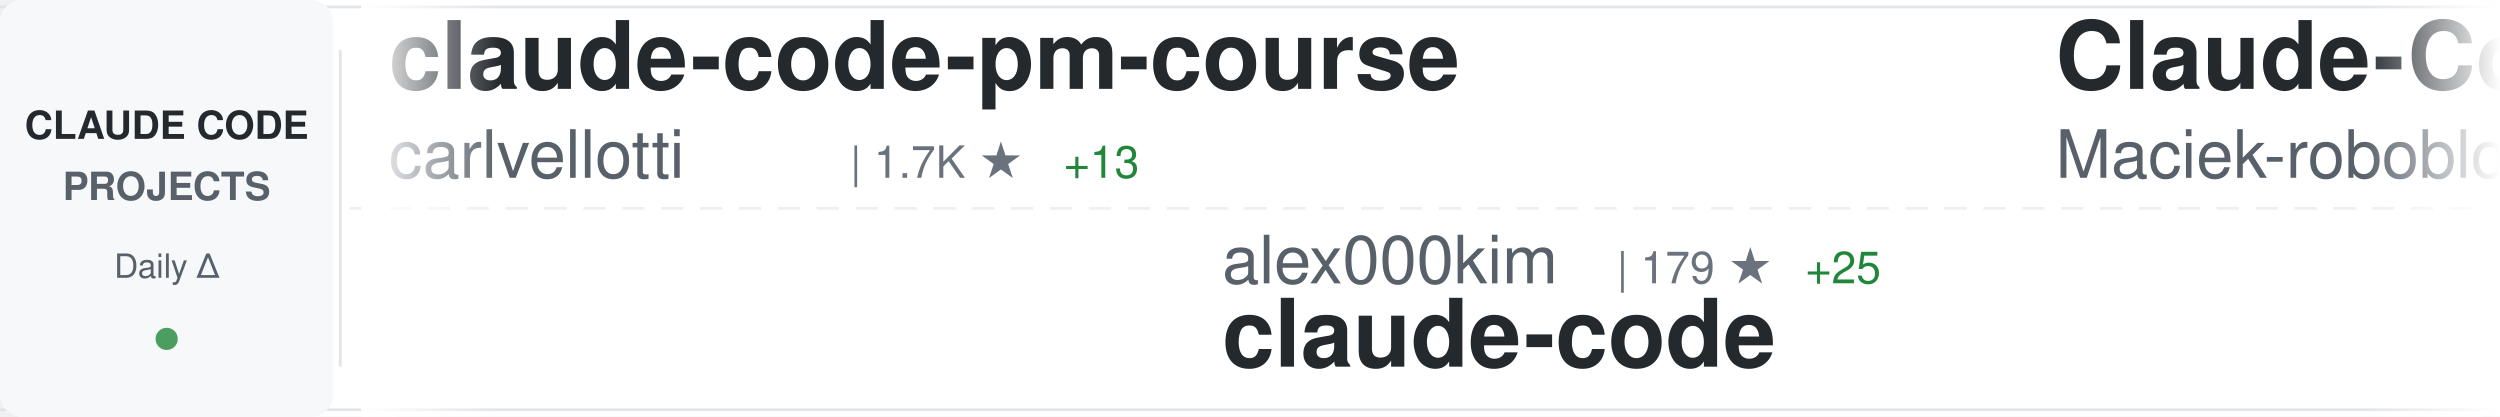
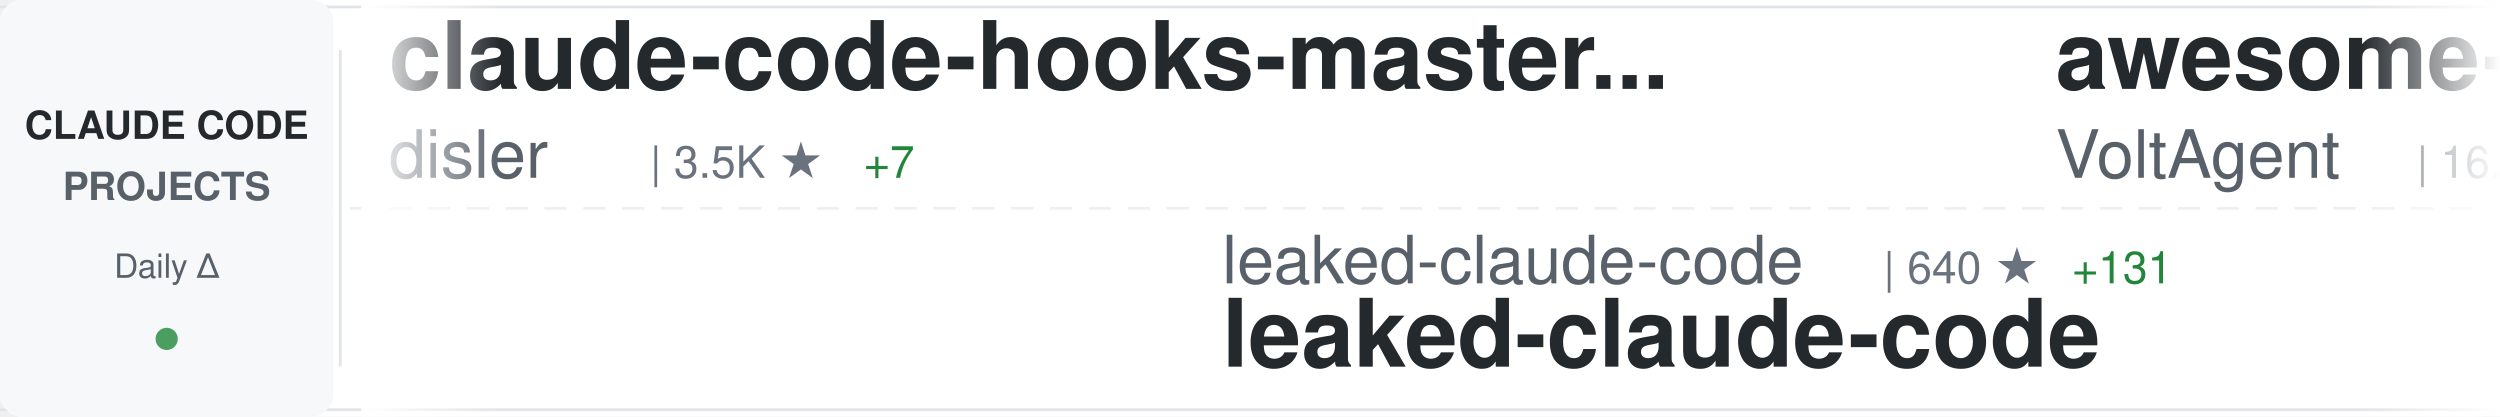
<svg xmlns="http://www.w3.org/2000/svg" width="900" height="150">
  <defs>
    <linearGradient id="awesomeLeftFade" x1="0%" y1="0%" x2="100%" y2="0%">
      <stop offset="0%" style="stop-color:#ffffff;stop-opacity:1" />
      <stop offset="100%" style="stop-color:#ffffff;stop-opacity:0" />
    </linearGradient>
    <linearGradient id="awesomeRightFade" x1="0%" y1="0%" x2="100%" y2="0%">
      <stop offset="0%" style="stop-color:#ffffff;stop-opacity:0" />
      <stop offset="100%" style="stop-color:#ffffff;stop-opacity:1" />
    </linearGradient>
  </defs>
  <rect width="900" height="150" fill="#ffffff" rx="8" />
  <rect x="0" y="2" width="900" height="1" fill="#e1e4e8" />
  <rect x="0" y="147" width="900" height="1" fill="#e1e4e8" />
  <line x1="0" y1="75" x2="900" y2="75" stroke="#e1e4e8" stroke-width="1" stroke-dasharray="8 6" opacity="0.6" />
  <rect x="0" y="0" width="120" height="150" fill="#f6f8fa" rx="8" />
  <text x="60" y="50" font-family="-apple-system, BlinkMacSystemFont, 'Segoe UI', Helvetica, Arial, sans-serif" font-size="14" font-weight="600" fill="#24292e" text-anchor="middle">CLAUDE CODE</text>
  <text x="60" y="72" font-family="-apple-system, BlinkMacSystemFont, 'Segoe UI', Helvetica, Arial, sans-serif" font-size="14" font-weight="600" fill="#586069" text-anchor="middle">PROJECTS</text>
  <text x="60" y="100" font-family="-apple-system, BlinkMacSystemFont, 'Segoe UI', Helvetica, Arial, sans-serif" font-size="12" font-weight="500" fill="#586069" text-anchor="middle">Daily Δ</text>
  <circle cx="60" cy="122" r="4" fill="#22863a" opacity="0.8" />
  <rect x="122" y="18" width="1" height="114" fill="#e1e4e8" />
  <clipPath id="awesomeTickerClip">
    <rect x="130" y="0" width="770" height="150" />
  </clipPath>
  <g clip-path="url(#awesomeTickerClip)">
    <g id="awesomeTickerItems">
      <animateTransform attributeName="transform" attributeType="XML" type="translate" from="0 0" to="-3000 0" dur="54s" repeatCount="indefinite" />
      <g transform="translate(0, 0)">
-         <text x="140" y="32" font-family="-apple-system, BlinkMacSystemFont, 'Segoe UI', Helvetica, Arial, sans-serif" font-size="34" font-weight="600" fill="#24292e">claude-code-pm-course</text>
-         <text x="140" y="64" font-family="-apple-system, BlinkMacSystemFont, 'Segoe UI', Helvetica, Arial, sans-serif" font-size="24" font-weight="400" fill="#586069">carlvellotti</text>
-         <text x="306" y="64" font-family="-apple-system, BlinkMacSystemFont, 'Segoe UI', Helvetica, Arial, sans-serif" font-size="16" font-weight="500" fill="#6a737d">| 1.7K ★</text>
-         <text x="383" y="64" font-family="-apple-system, BlinkMacSystemFont, 'Segoe UI', Helvetica, Arial, sans-serif" font-size="16" font-weight="500" fill="#22863a"> +13</text>
+         <text x="140" y="32" font-family="-apple-system, BlinkMacSystemFont, 'Segoe UI', Helvetica, Arial, sans-serif" font-size="34" font-weight="600" fill="#24292e">claude-code-hooks-master...</text>
+         <text x="140" y="64" font-family="-apple-system, BlinkMacSystemFont, 'Segoe UI', Helvetica, Arial, sans-serif" font-size="24" font-weight="400" fill="#586069">disler</text>
+         <text x="234" y="64" font-family="-apple-system, BlinkMacSystemFont, 'Segoe UI', Helvetica, Arial, sans-serif" font-size="16" font-weight="500" fill="#6a737d">| 3.5K ★</text>
+         <text x="311" y="64" font-family="-apple-system, BlinkMacSystemFont, 'Segoe UI', Helvetica, Arial, sans-serif" font-size="16" font-weight="500" fill="#22863a"> +7</text>
      </g>
      <g transform="translate(300, 0)">
+         <text x="140" y="102" font-family="-apple-system, BlinkMacSystemFont, 'Segoe UI', Helvetica, Arial, sans-serif" font-size="24" font-weight="400" fill="#586069">leaked-claude-code</text>
+         <text x="378" y="102" font-family="-apple-system, BlinkMacSystemFont, 'Segoe UI', Helvetica, Arial, sans-serif" font-size="16" font-weight="500" fill="#6a737d">| 640 ★</text>
+         <text x="446" y="102" font-family="-apple-system, BlinkMacSystemFont, 'Segoe UI', Helvetica, Arial, sans-serif" font-size="16" font-weight="500" fill="#22863a"> +131</text>
+         <text x="140" y="132" font-family="-apple-system, BlinkMacSystemFont, 'Segoe UI', Helvetica, Arial, sans-serif" font-size="34" font-weight="600" fill="#24292e">leaked-claude-code</text>
+       </g>
+       <g transform="translate(600, 0)">
+         <text x="140" y="32" font-family="-apple-system, BlinkMacSystemFont, 'Segoe UI', Helvetica, Arial, sans-serif" font-size="34" font-weight="600" fill="#24292e">awesome-claude-code-suba...</text>
+         <text x="140" y="64" font-family="-apple-system, BlinkMacSystemFont, 'Segoe UI', Helvetica, Arial, sans-serif" font-size="24" font-weight="400" fill="#586069">VoltAgent</text>
+         <text x="270" y="64" font-family="-apple-system, BlinkMacSystemFont, 'Segoe UI', Helvetica, Arial, sans-serif" font-size="16" font-weight="500" fill="#6a737d">| 16.1K ★</text>
+         <text x="356" y="64" font-family="-apple-system, BlinkMacSystemFont, 'Segoe UI', Helvetica, Arial, sans-serif" font-size="16" font-weight="500" fill="#22863a"> +125</text>
+       </g>
+       <g transform="translate(900, 0)">
+         <text x="140" y="102" font-family="-apple-system, BlinkMacSystemFont, 'Segoe UI', Helvetica, Arial, sans-serif" font-size="24" font-weight="400" fill="#586069">RichardAtCT</text>
+         <text x="294" y="102" font-family="-apple-system, BlinkMacSystemFont, 'Segoe UI', Helvetica, Arial, sans-serif" font-size="16" font-weight="500" fill="#6a737d">| 2.3K ★</text>
+         <text x="371" y="102" font-family="-apple-system, BlinkMacSystemFont, 'Segoe UI', Helvetica, Arial, sans-serif" font-size="16" font-weight="500" fill="#22863a"> +12</text>
+         <text x="140" y="132" font-family="-apple-system, BlinkMacSystemFont, 'Segoe UI', Helvetica, Arial, sans-serif" font-size="34" font-weight="600" fill="#24292e">claude-code-telegram</text>
+       </g>
+       <g transform="translate(1200, 0)">
+         <text x="140" y="32" font-family="-apple-system, BlinkMacSystemFont, 'Segoe UI', Helvetica, Arial, sans-serif" font-size="34" font-weight="600" fill="#24292e">claude-code-proxy</text>
+         <text x="140" y="64" font-family="-apple-system, BlinkMacSystemFont, 'Segoe UI', Helvetica, Arial, sans-serif" font-size="24" font-weight="400" fill="#586069">1rgs</text>
+         <text x="210" y="64" font-family="-apple-system, BlinkMacSystemFont, 'Segoe UI', Helvetica, Arial, sans-serif" font-size="16" font-weight="500" fill="#6a737d">| 3.4K ★</text>
+         <text x="287" y="64" font-family="-apple-system, BlinkMacSystemFont, 'Segoe UI', Helvetica, Arial, sans-serif" font-size="16" font-weight="500" fill="#22863a"> +5</text>
+       </g>
+       <g transform="translate(1500, 0)">
        <text x="140" y="102" font-family="-apple-system, BlinkMacSystemFont, 'Segoe UI', Helvetica, Arial, sans-serif" font-size="24" font-weight="400" fill="#586069">alex000kim</text>
-         <text x="282" y="102" font-family="-apple-system, BlinkMacSystemFont, 'Segoe UI', Helvetica, Arial, sans-serif" font-size="16" font-weight="500" fill="#6a737d">| 179 ★</text>
-         <text x="350" y="102" font-family="-apple-system, BlinkMacSystemFont, 'Segoe UI', Helvetica, Arial, sans-serif" font-size="16" font-weight="500" fill="#22863a"> +25</text>
+         <text x="282" y="102" font-family="-apple-system, BlinkMacSystemFont, 'Segoe UI', Helvetica, Arial, sans-serif" font-size="16" font-weight="500" fill="#6a737d">| 181 ★</text>
+         <text x="350" y="102" font-family="-apple-system, BlinkMacSystemFont, 'Segoe UI', Helvetica, Arial, sans-serif" font-size="16" font-weight="500" fill="#22863a"> +22</text>
        <text x="140" y="132" font-family="-apple-system, BlinkMacSystemFont, 'Segoe UI', Helvetica, Arial, sans-serif" font-size="34" font-weight="600" fill="#24292e">claude-code</text>
      </g>
-       <g transform="translate(600, 0)">
-         <text x="140" y="32" font-family="-apple-system, BlinkMacSystemFont, 'Segoe UI', Helvetica, Arial, sans-serif" font-size="34" font-weight="600" fill="#24292e">Claude-Code-Usage-Monito...</text>
-         <text x="140" y="64" font-family="-apple-system, BlinkMacSystemFont, 'Segoe UI', Helvetica, Arial, sans-serif" font-size="24" font-weight="400" fill="#586069">Maciek-roboblog</text>
-         <text x="342" y="64" font-family="-apple-system, BlinkMacSystemFont, 'Segoe UI', Helvetica, Arial, sans-serif" font-size="16" font-weight="500" fill="#6a737d">| 7.3K ★</text>
-         <text x="419" y="64" font-family="-apple-system, BlinkMacSystemFont, 'Segoe UI', Helvetica, Arial, sans-serif" font-size="16" font-weight="500" fill="#22863a"> +34</text>
-       </g>
-       <g transform="translate(900, 0)">
-         <text x="140" y="102" font-family="-apple-system, BlinkMacSystemFont, 'Segoe UI', Helvetica, Arial, sans-serif" font-size="24" font-weight="400" fill="#586069">frankbria</text>
-         <text x="270" y="102" font-family="-apple-system, BlinkMacSystemFont, 'Segoe UI', Helvetica, Arial, sans-serif" font-size="16" font-weight="500" fill="#6a737d">| 8.4K ★</text>
-         <text x="347" y="102" font-family="-apple-system, BlinkMacSystemFont, 'Segoe UI', Helvetica, Arial, sans-serif" font-size="16" font-weight="500" fill="#22863a"> +19</text>
-         <text x="140" y="132" font-family="-apple-system, BlinkMacSystemFont, 'Segoe UI', Helvetica, Arial, sans-serif" font-size="34" font-weight="600" fill="#24292e">ralph-claude-code</text>
-       </g>
-       <g transform="translate(1200, 0)">
-         <text x="140" y="32" font-family="-apple-system, BlinkMacSystemFont, 'Segoe UI', Helvetica, Arial, sans-serif" font-size="34" font-weight="600" fill="#24292e">claude-code</text>
-         <text x="140" y="64" font-family="-apple-system, BlinkMacSystemFont, 'Segoe UI', Helvetica, Arial, sans-serif" font-size="24" font-weight="400" fill="#586069">yasasbanukaofficial</text>
-         <text x="390" y="64" font-family="-apple-system, BlinkMacSystemFont, 'Segoe UI', Helvetica, Arial, sans-serif" font-size="16" font-weight="500" fill="#6a737d">| 925 ★</text>
-         <text x="458" y="64" font-family="-apple-system, BlinkMacSystemFont, 'Segoe UI', Helvetica, Arial, sans-serif" font-size="16" font-weight="500" fill="#22863a"> +626</text>
-       </g>
-       <g transform="translate(1500, 0)">
-         <text x="140" y="102" font-family="-apple-system, BlinkMacSystemFont, 'Segoe UI', Helvetica, Arial, sans-serif" font-size="24" font-weight="400" fill="#586069">Alishahryar1</text>
-         <text x="306" y="102" font-family="-apple-system, BlinkMacSystemFont, 'Segoe UI', Helvetica, Arial, sans-serif" font-size="16" font-weight="500" fill="#6a737d">| 1.4K ★</text>
-         <text x="383" y="102" font-family="-apple-system, BlinkMacSystemFont, 'Segoe UI', Helvetica, Arial, sans-serif" font-size="16" font-weight="500" fill="#22863a"> +60</text>
-         <text x="140" y="132" font-family="-apple-system, BlinkMacSystemFont, 'Segoe UI', Helvetica, Arial, sans-serif" font-size="34" font-weight="600" fill="#24292e">free-claude-code</text>
-       </g>
      <g transform="translate(1800, 0)">
-         <text x="140" y="32" font-family="-apple-system, BlinkMacSystemFont, 'Segoe UI', Helvetica, Arial, sans-serif" font-size="34" font-weight="600" fill="#24292e">claudecodeui</text>
-         <text x="140" y="64" font-family="-apple-system, BlinkMacSystemFont, 'Segoe UI', Helvetica, Arial, sans-serif" font-size="24" font-weight="400" fill="#586069">siteboon</text>
-         <text x="258" y="64" font-family="-apple-system, BlinkMacSystemFont, 'Segoe UI', Helvetica, Arial, sans-serif" font-size="16" font-weight="500" fill="#6a737d">| 9.3K ★</text>
-         <text x="335" y="64" font-family="-apple-system, BlinkMacSystemFont, 'Segoe UI', Helvetica, Arial, sans-serif" font-size="16" font-weight="500" fill="#22863a"> +51</text>
+         <text x="140" y="32" font-family="-apple-system, BlinkMacSystemFont, 'Segoe UI', Helvetica, Arial, sans-serif" font-size="34" font-weight="600" fill="#24292e">claude-code-action</text>
+         <text x="140" y="64" font-family="-apple-system, BlinkMacSystemFont, 'Segoe UI', Helvetica, Arial, sans-serif" font-size="24" font-weight="400" fill="#586069">anthropics</text>
+         <text x="282" y="64" font-family="-apple-system, BlinkMacSystemFont, 'Segoe UI', Helvetica, Arial, sans-serif" font-size="16" font-weight="500" fill="#6a737d">| 6.9K ★</text>
+         <text x="359" y="64" font-family="-apple-system, BlinkMacSystemFont, 'Segoe UI', Helvetica, Arial, sans-serif" font-size="16" font-weight="500" fill="#22863a"> +31</text>
      </g>
      <g transform="translate(2100, 0)">
-         <text x="140" y="102" font-family="-apple-system, BlinkMacSystemFont, 'Segoe UI', Helvetica, Arial, sans-serif" font-size="24" font-weight="400" fill="#586069">rohitg00</text>
-         <text x="258" y="102" font-family="-apple-system, BlinkMacSystemFont, 'Segoe UI', Helvetica, Arial, sans-serif" font-size="16" font-weight="500" fill="#6a737d">| 1.0K ★</text>
-         <text x="335" y="102" font-family="-apple-system, BlinkMacSystemFont, 'Segoe UI', Helvetica, Arial, sans-serif" font-size="16" font-weight="500" fill="#22863a"> +23</text>
-         <text x="140" y="132" font-family="-apple-system, BlinkMacSystemFont, 'Segoe UI', Helvetica, Arial, sans-serif" font-size="34" font-weight="600" fill="#24292e">awesome-claude-code-tool...</text>
+         <text x="140" y="102" font-family="-apple-system, BlinkMacSystemFont, 'Segoe UI', Helvetica, Arial, sans-serif" font-size="24" font-weight="400" fill="#586069">obra</text>
+         <text x="210" y="102" font-family="-apple-system, BlinkMacSystemFont, 'Segoe UI', Helvetica, Arial, sans-serif" font-size="16" font-weight="500" fill="#6a737d">| 132.8K ★</text>
+         <text x="305" y="102" font-family="-apple-system, BlinkMacSystemFont, 'Segoe UI', Helvetica, Arial, sans-serif" font-size="16" font-weight="500" fill="#22863a"> +1.9K</text>
+         <text x="140" y="132" font-family="-apple-system, BlinkMacSystemFont, 'Segoe UI', Helvetica, Arial, sans-serif" font-size="34" font-weight="600" fill="#24292e">superpowers</text>
      </g>
      <g transform="translate(2400, 0)">
-         <text x="140" y="32" font-family="-apple-system, BlinkMacSystemFont, 'Segoe UI', Helvetica, Arial, sans-serif" font-size="34" font-weight="600" fill="#24292e">claude-code-action</text>
-         <text x="140" y="64" font-family="-apple-system, BlinkMacSystemFont, 'Segoe UI', Helvetica, Arial, sans-serif" font-size="24" font-weight="400" fill="#586069">anthropics</text>
-         <text x="282" y="64" font-family="-apple-system, BlinkMacSystemFont, 'Segoe UI', Helvetica, Arial, sans-serif" font-size="16" font-weight="500" fill="#6a737d">| 6.8K ★</text>
-         <text x="359" y="64" font-family="-apple-system, BlinkMacSystemFont, 'Segoe UI', Helvetica, Arial, sans-serif" font-size="16" font-weight="500" fill="#22863a"> +34</text>
+         <text x="140" y="32" font-family="-apple-system, BlinkMacSystemFont, 'Segoe UI', Helvetica, Arial, sans-serif" font-size="34" font-weight="600" fill="#24292e">oh-my-claudecode</text>
+         <text x="140" y="64" font-family="-apple-system, BlinkMacSystemFont, 'Segoe UI', Helvetica, Arial, sans-serif" font-size="24" font-weight="400" fill="#586069">Yeachan-Heo</text>
+         <text x="294" y="64" font-family="-apple-system, BlinkMacSystemFont, 'Segoe UI', Helvetica, Arial, sans-serif" font-size="16" font-weight="500" fill="#6a737d">| 22.5K ★</text>
+         <text x="380" y="64" font-family="-apple-system, BlinkMacSystemFont, 'Segoe UI', Helvetica, Arial, sans-serif" font-size="16" font-weight="500" fill="#22863a"> +1.2K</text>
      </g>
      <g transform="translate(2700, 0)">
-         <text x="140" y="102" font-family="-apple-system, BlinkMacSystemFont, 'Segoe UI', Helvetica, Arial, sans-serif" font-size="24" font-weight="400" fill="#586069">sugyan</text>
-         <text x="234" y="102" font-family="-apple-system, BlinkMacSystemFont, 'Segoe UI', Helvetica, Arial, sans-serif" font-size="16" font-weight="500" fill="#6a737d">| 993 ★</text>
-         <text x="302" y="102" font-family="-apple-system, BlinkMacSystemFont, 'Segoe UI', Helvetica, Arial, sans-serif" font-size="16" font-weight="500" fill="#22863a"> +5</text>
-         <text x="140" y="132" font-family="-apple-system, BlinkMacSystemFont, 'Segoe UI', Helvetica, Arial, sans-serif" font-size="34" font-weight="600" fill="#24292e">claude-code-webui</text>
+         <text x="140" y="102" font-family="-apple-system, BlinkMacSystemFont, 'Segoe UI', Helvetica, Arial, sans-serif" font-size="24" font-weight="400" fill="#586069">wanshuiyin</text>
+         <text x="282" y="102" font-family="-apple-system, BlinkMacSystemFont, 'Segoe UI', Helvetica, Arial, sans-serif" font-size="16" font-weight="500" fill="#6a737d">| 5.4K ★</text>
+         <text x="359" y="102" font-family="-apple-system, BlinkMacSystemFont, 'Segoe UI', Helvetica, Arial, sans-serif" font-size="16" font-weight="500" fill="#22863a"> +149</text>
+         <text x="140" y="132" font-family="-apple-system, BlinkMacSystemFont, 'Segoe UI', Helvetica, Arial, sans-serif" font-size="34" font-weight="600" fill="#24292e">Auto-claude-code-researc...</text>
      </g>
      <g transform="translate(3000, 0)">
-         <text x="140" y="32" font-family="-apple-system, BlinkMacSystemFont, 'Segoe UI', Helvetica, Arial, sans-serif" font-size="34" font-weight="600" fill="#24292e">claude-code-pm-course</text>
-         <text x="140" y="64" font-family="-apple-system, BlinkMacSystemFont, 'Segoe UI', Helvetica, Arial, sans-serif" font-size="24" font-weight="400" fill="#586069">carlvellotti</text>
-         <text x="306" y="64" font-family="-apple-system, BlinkMacSystemFont, 'Segoe UI', Helvetica, Arial, sans-serif" font-size="16" font-weight="500" fill="#6a737d">| 1.7K ★</text>
-         <text x="383" y="64" font-family="-apple-system, BlinkMacSystemFont, 'Segoe UI', Helvetica, Arial, sans-serif" font-size="16" font-weight="500" fill="#22863a"> +13</text>
+         <text x="140" y="32" font-family="-apple-system, BlinkMacSystemFont, 'Segoe UI', Helvetica, Arial, sans-serif" font-size="34" font-weight="600" fill="#24292e">claude-code-hooks-master...</text>
+         <text x="140" y="64" font-family="-apple-system, BlinkMacSystemFont, 'Segoe UI', Helvetica, Arial, sans-serif" font-size="24" font-weight="400" fill="#586069">disler</text>
+         <text x="234" y="64" font-family="-apple-system, BlinkMacSystemFont, 'Segoe UI', Helvetica, Arial, sans-serif" font-size="16" font-weight="500" fill="#6a737d">| 3.5K ★</text>
+         <text x="311" y="64" font-family="-apple-system, BlinkMacSystemFont, 'Segoe UI', Helvetica, Arial, sans-serif" font-size="16" font-weight="500" fill="#22863a"> +7</text>
      </g>
      <g transform="translate(3300, 0)">
-         <text x="140" y="102" font-family="-apple-system, BlinkMacSystemFont, 'Segoe UI', Helvetica, Arial, sans-serif" font-size="24" font-weight="400" fill="#586069">alex000kim</text>
-         <text x="282" y="102" font-family="-apple-system, BlinkMacSystemFont, 'Segoe UI', Helvetica, Arial, sans-serif" font-size="16" font-weight="500" fill="#6a737d">| 179 ★</text>
-         <text x="350" y="102" font-family="-apple-system, BlinkMacSystemFont, 'Segoe UI', Helvetica, Arial, sans-serif" font-size="16" font-weight="500" fill="#22863a"> +25</text>
-         <text x="140" y="132" font-family="-apple-system, BlinkMacSystemFont, 'Segoe UI', Helvetica, Arial, sans-serif" font-size="34" font-weight="600" fill="#24292e">claude-code</text>
+         <text x="140" y="102" font-family="-apple-system, BlinkMacSystemFont, 'Segoe UI', Helvetica, Arial, sans-serif" font-size="24" font-weight="400" fill="#586069">leaked-claude-code</text>
+         <text x="378" y="102" font-family="-apple-system, BlinkMacSystemFont, 'Segoe UI', Helvetica, Arial, sans-serif" font-size="16" font-weight="500" fill="#6a737d">| 640 ★</text>
+         <text x="446" y="102" font-family="-apple-system, BlinkMacSystemFont, 'Segoe UI', Helvetica, Arial, sans-serif" font-size="16" font-weight="500" fill="#22863a"> +131</text>
+         <text x="140" y="132" font-family="-apple-system, BlinkMacSystemFont, 'Segoe UI', Helvetica, Arial, sans-serif" font-size="34" font-weight="600" fill="#24292e">leaked-claude-code</text>
      </g>
      <g transform="translate(3600, 0)">
-         <text x="140" y="32" font-family="-apple-system, BlinkMacSystemFont, 'Segoe UI', Helvetica, Arial, sans-serif" font-size="34" font-weight="600" fill="#24292e">Claude-Code-Usage-Monito...</text>
-         <text x="140" y="64" font-family="-apple-system, BlinkMacSystemFont, 'Segoe UI', Helvetica, Arial, sans-serif" font-size="24" font-weight="400" fill="#586069">Maciek-roboblog</text>
-         <text x="342" y="64" font-family="-apple-system, BlinkMacSystemFont, 'Segoe UI', Helvetica, Arial, sans-serif" font-size="16" font-weight="500" fill="#6a737d">| 7.3K ★</text>
-         <text x="419" y="64" font-family="-apple-system, BlinkMacSystemFont, 'Segoe UI', Helvetica, Arial, sans-serif" font-size="16" font-weight="500" fill="#22863a"> +34</text>
+         <text x="140" y="32" font-family="-apple-system, BlinkMacSystemFont, 'Segoe UI', Helvetica, Arial, sans-serif" font-size="34" font-weight="600" fill="#24292e">awesome-claude-code-suba...</text>
+         <text x="140" y="64" font-family="-apple-system, BlinkMacSystemFont, 'Segoe UI', Helvetica, Arial, sans-serif" font-size="24" font-weight="400" fill="#586069">VoltAgent</text>
+         <text x="270" y="64" font-family="-apple-system, BlinkMacSystemFont, 'Segoe UI', Helvetica, Arial, sans-serif" font-size="16" font-weight="500" fill="#6a737d">| 16.1K ★</text>
+         <text x="356" y="64" font-family="-apple-system, BlinkMacSystemFont, 'Segoe UI', Helvetica, Arial, sans-serif" font-size="16" font-weight="500" fill="#22863a"> +125</text>
      </g>
      <g transform="translate(3900, 0)">
-         <text x="140" y="102" font-family="-apple-system, BlinkMacSystemFont, 'Segoe UI', Helvetica, Arial, sans-serif" font-size="24" font-weight="400" fill="#586069">frankbria</text>
-         <text x="270" y="102" font-family="-apple-system, BlinkMacSystemFont, 'Segoe UI', Helvetica, Arial, sans-serif" font-size="16" font-weight="500" fill="#6a737d">| 8.4K ★</text>
-         <text x="347" y="102" font-family="-apple-system, BlinkMacSystemFont, 'Segoe UI', Helvetica, Arial, sans-serif" font-size="16" font-weight="500" fill="#22863a"> +19</text>
-         <text x="140" y="132" font-family="-apple-system, BlinkMacSystemFont, 'Segoe UI', Helvetica, Arial, sans-serif" font-size="34" font-weight="600" fill="#24292e">ralph-claude-code</text>
+         <text x="140" y="102" font-family="-apple-system, BlinkMacSystemFont, 'Segoe UI', Helvetica, Arial, sans-serif" font-size="24" font-weight="400" fill="#586069">RichardAtCT</text>
+         <text x="294" y="102" font-family="-apple-system, BlinkMacSystemFont, 'Segoe UI', Helvetica, Arial, sans-serif" font-size="16" font-weight="500" fill="#6a737d">| 2.3K ★</text>
+         <text x="371" y="102" font-family="-apple-system, BlinkMacSystemFont, 'Segoe UI', Helvetica, Arial, sans-serif" font-size="16" font-weight="500" fill="#22863a"> +12</text>
+         <text x="140" y="132" font-family="-apple-system, BlinkMacSystemFont, 'Segoe UI', Helvetica, Arial, sans-serif" font-size="34" font-weight="600" fill="#24292e">claude-code-telegram</text>
      </g>
    </g>
  </g>
  <rect x="130" y="0" width="50" height="150" fill="url(#awesomeLeftFade)" />
  <rect x="850" y="0" width="50" height="150" fill="url(#awesomeRightFade)" />
</svg>
